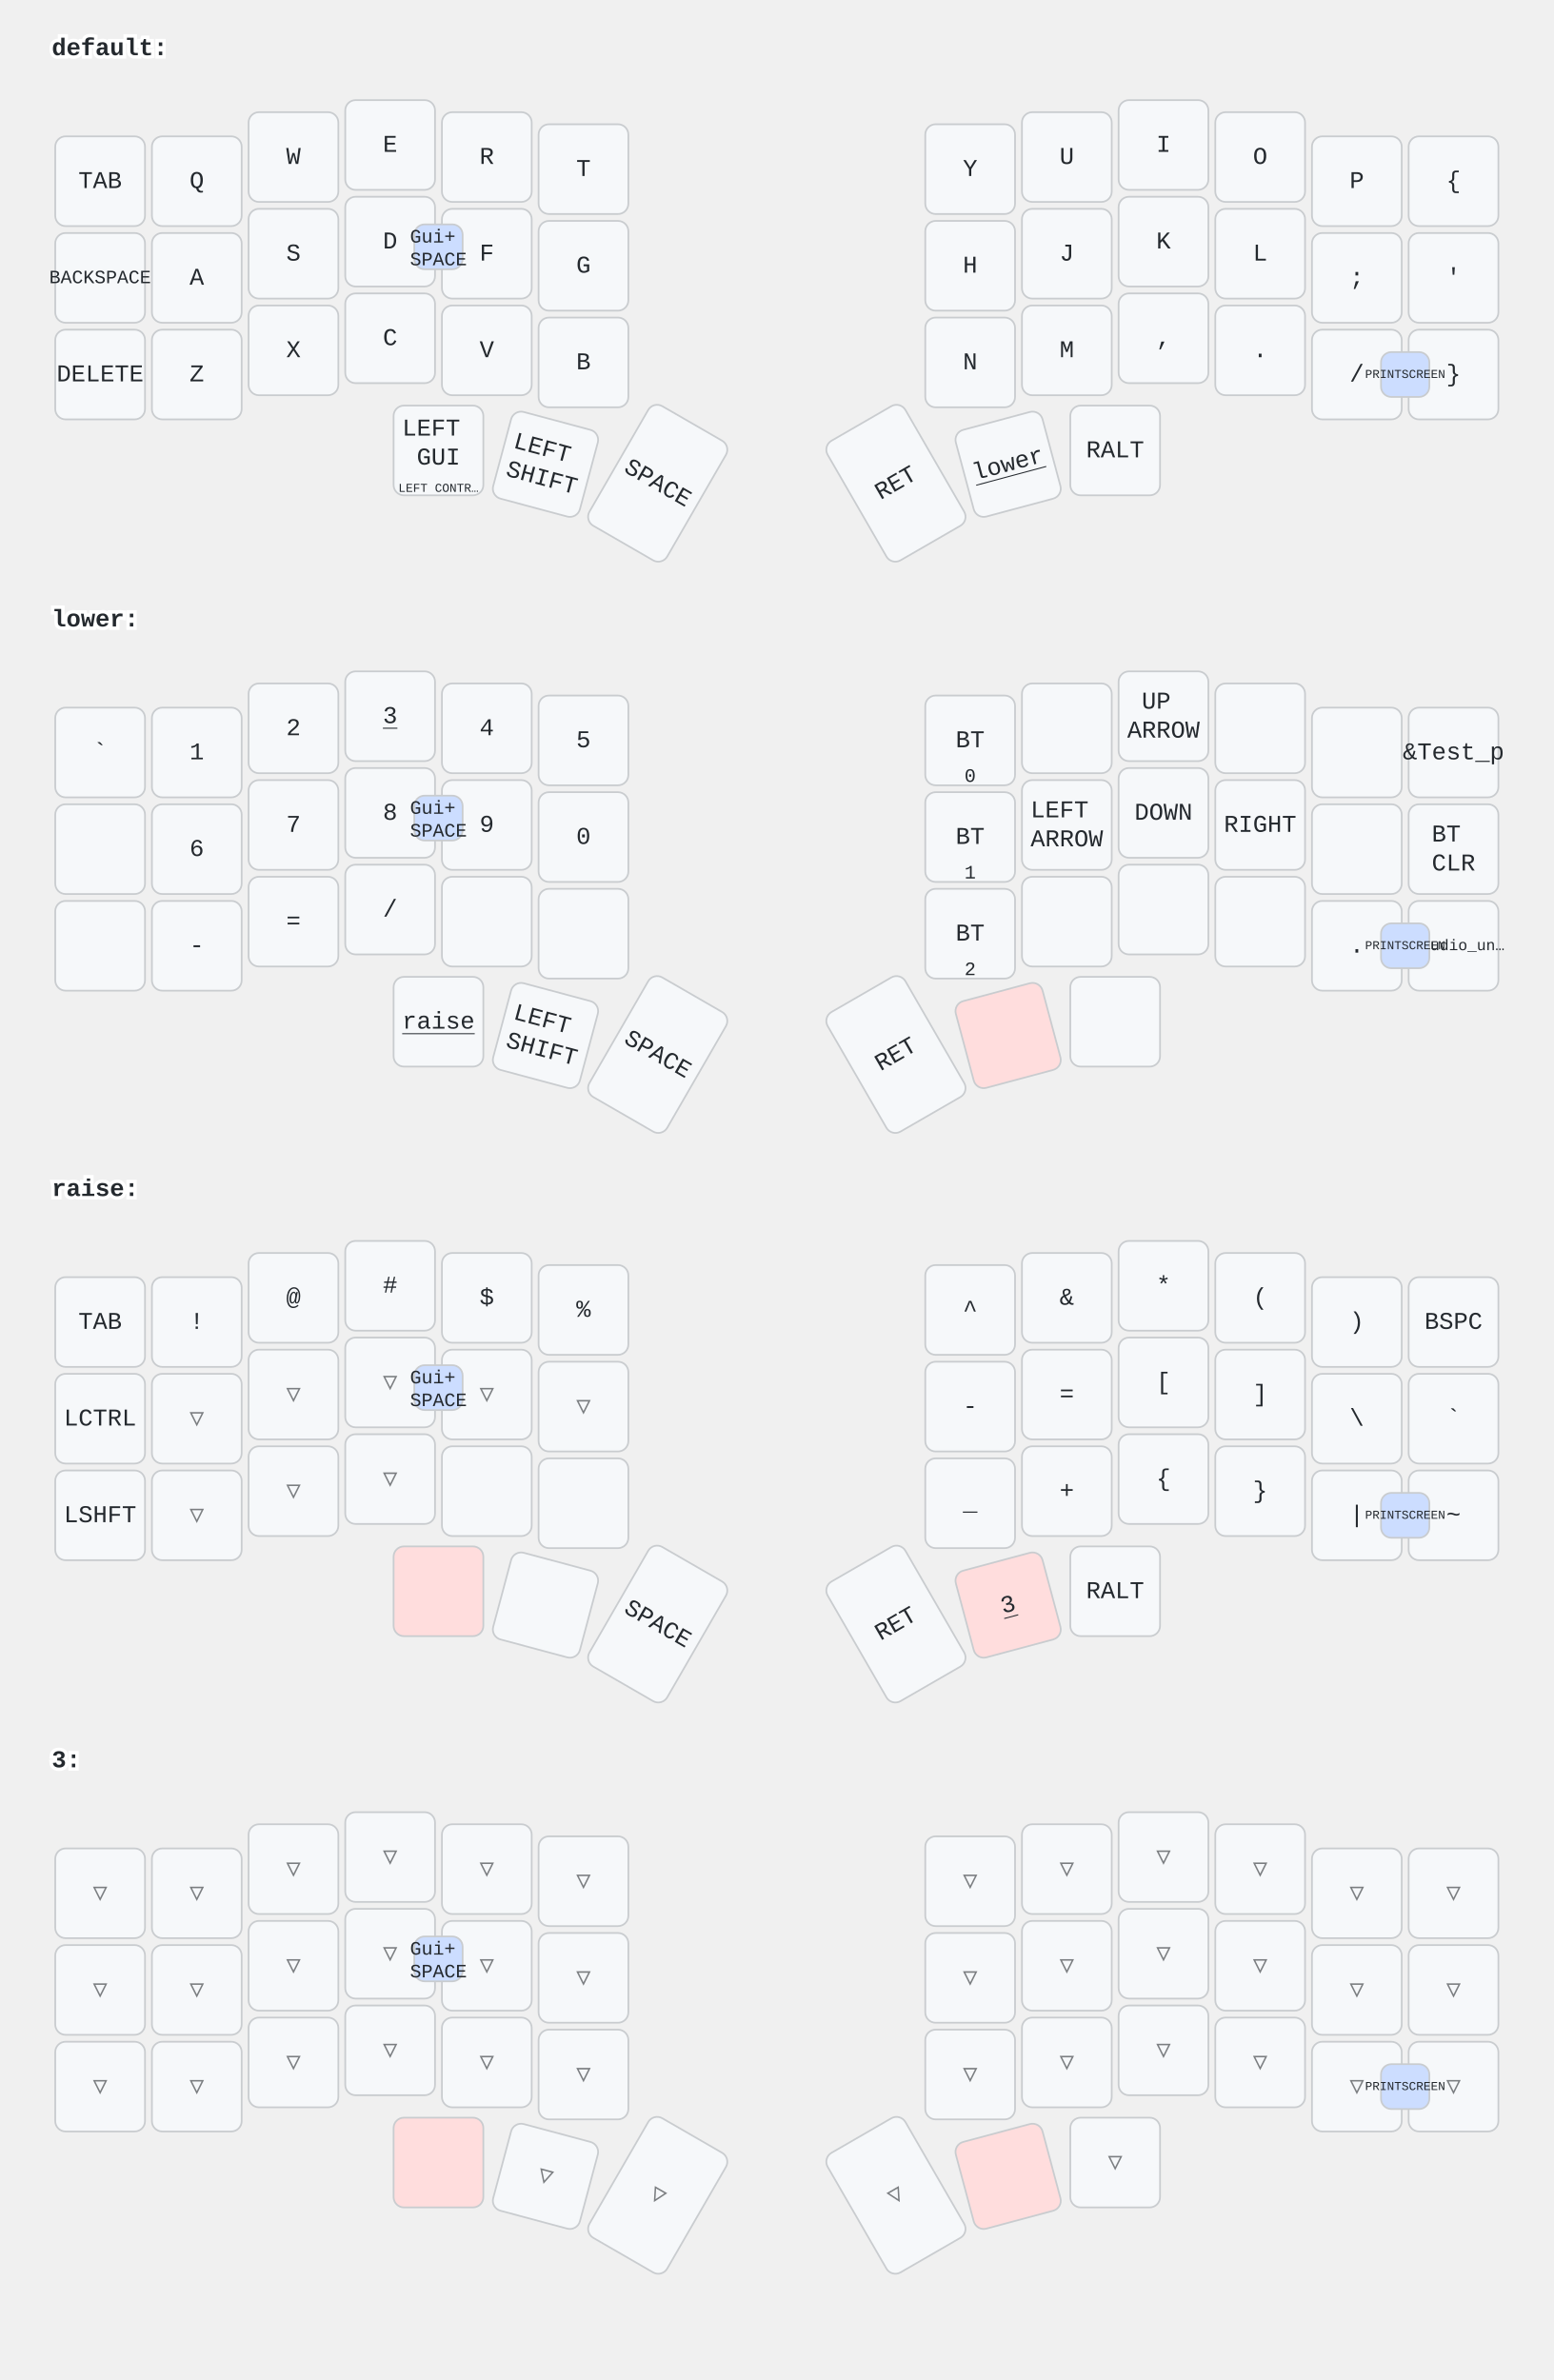
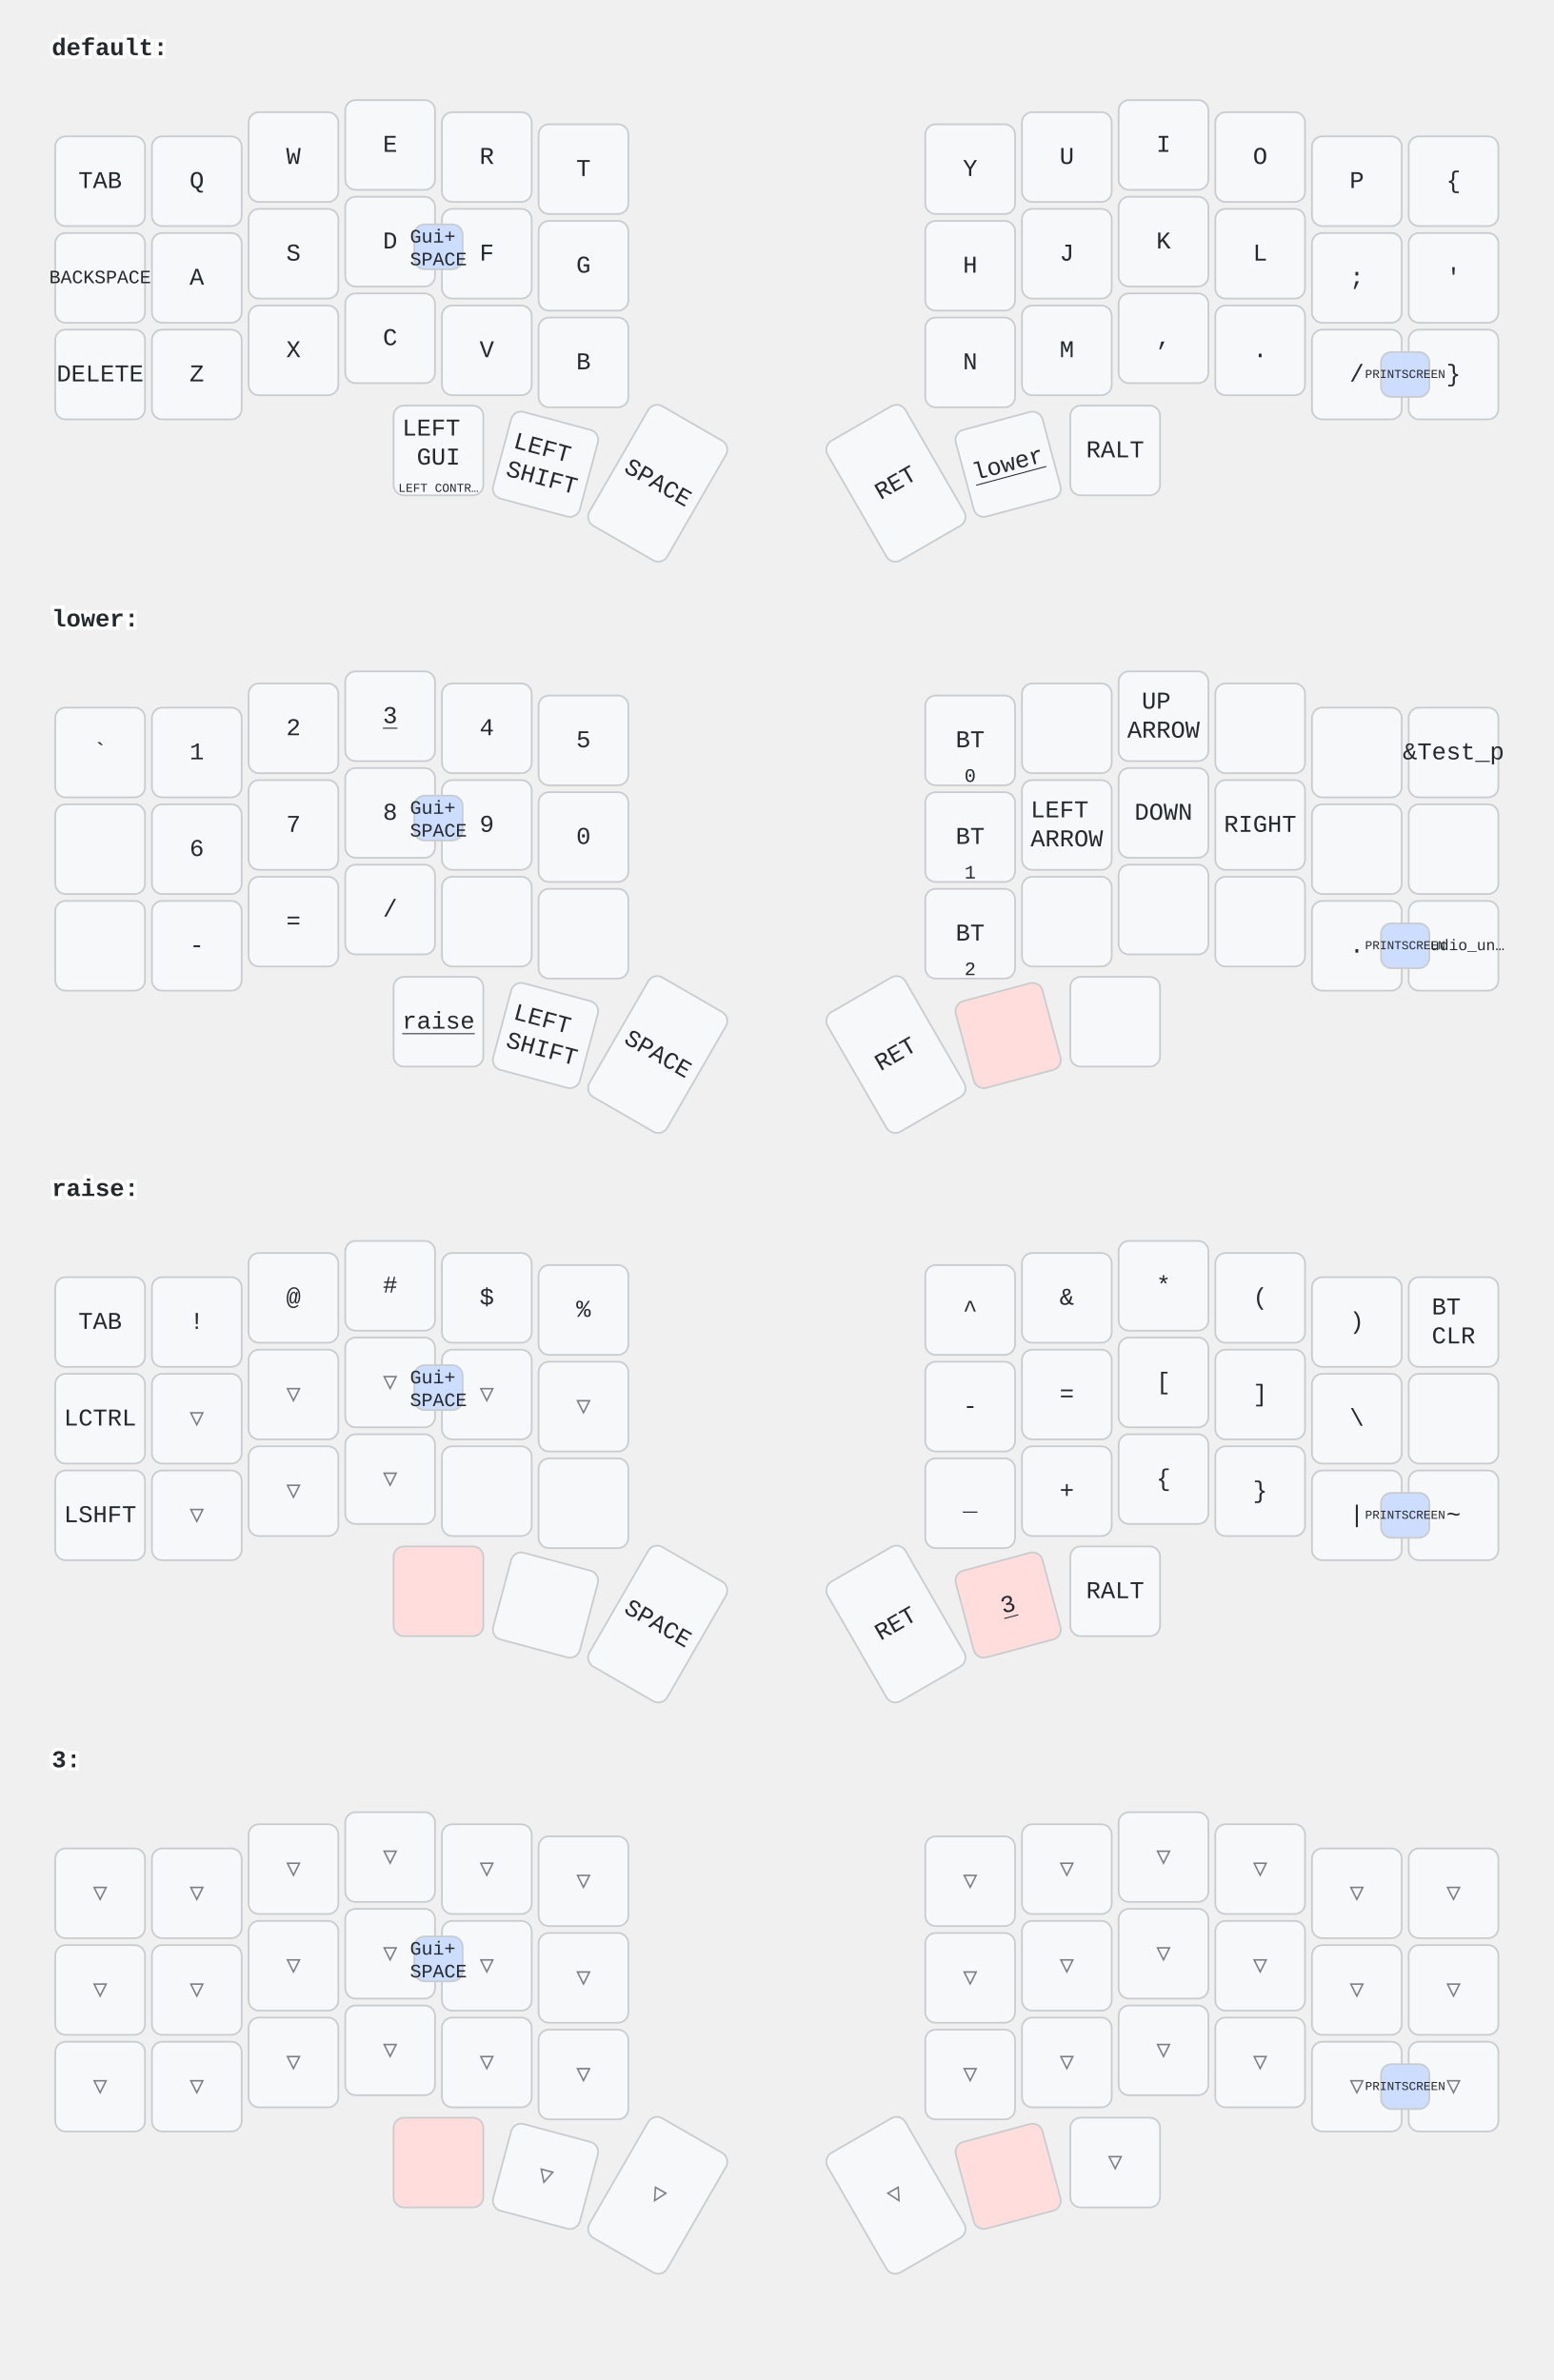
<svg xmlns="http://www.w3.org/2000/svg" width="900" height="1379" viewBox="0 0 900 1379" class="keymap">
  <style>/* inherit to force styles through use tags */
svg path {
    fill: inherit;
}

/* font and background color specifications */
svg.keymap {
    font-family: SFMono-Regular,Consolas,Liberation Mono,Menlo,monospace;
    font-size: 14px;
    font-kerning: normal;
    text-rendering: optimizeLegibility;
    fill: #24292e;
}

/* default key styling */
rect.key {
    fill: #f6f8fa;
}

rect.key, rect.combo {
    stroke: #c9cccf;
    stroke-width: 1;
}

/* default key side styling, only used is draw_key_sides is set */
rect.side {
    filter: brightness(90%);
}

/* color accent for combo boxes */
rect.combo, rect.combo-separate {
    fill: #cdf;
}

/* color accent for held keys */
rect.held, rect.combo.held {
    fill: #fdd;
}

/* color accent for ghost (optional) keys */
rect.ghost, rect.combo.ghost {
    stroke-dasharray: 4, 4;
    stroke-width: 2;
}

text {
    text-anchor: middle;
    dominant-baseline: middle;
}

/* styling for layer labels */
text.label {
    font-weight: bold;
    text-anchor: start;
    stroke: white;
    stroke-width: 4;
    paint-order: stroke;
}

/* styling for optional footer */
text.footer {
    text-anchor: end;
    dominant-baseline: auto;
    stroke: white;
    stroke-width: 4;
    paint-order: stroke;
}

/* styling for combo tap, and key non-tap label text */
text.combo, text.hold, text.shifted, text.left, text.right, text.tl, text.tr, text.bl, text.br {
    font-size: 11px;
}

text.hold, text.bl, text.br {
    text-anchor: middle;
    dominant-baseline: auto;
}

text.shifted, text.tl, text.tr {
    text-anchor: middle;
    dominant-baseline: hanging;
}

text.left, text.tl, text.bl {
    text-anchor: start;
}

text.right, text.tr, text.br {
    text-anchor: end;
}

text.layer-activator {
    text-decoration: underline;
}

/* styling for hold/shifted label text in combo box */
text.combo.hold, text.combo.shifted, text.combo.left, text.combo.right {
    font-size: 8px;
}

/* lighter symbol for transparent keys */
text.trans {
    fill: #7b7e81;
}

/* styling for combo dendrons */
path.combo {
    stroke-width: 1;
    stroke: gray;
    fill: none;
}

/* Start Tabler Icons Cleanup */
/* cannot use height/width with glyphs */
.icon-tabler &gt; path {
    fill: inherit;
    stroke: inherit;
    stroke-width: 2;
}
/* hide tabler's default box */
.icon-tabler &gt; path[stroke="none"][fill="none"] {
    visibility: hidden;
}
/* End Tabler Icons Cleanup */
</style>
  <g transform="translate(30, 0)" class="layer-default">
    <text x="0" y="28" class="label" id="default">default:</text>
    <g transform="translate(0, 56)">
      <g transform="translate(28, 49)" class="key keypos-0">
        <rect rx="6" ry="6" x="-26" y="-26" width="52" height="52" class="key" />
        <text x="0" y="0" class="key tap">TAB</text>
      </g>
      <g transform="translate(84, 49)" class="key keypos-1">
        <rect rx="6" ry="6" x="-26" y="-26" width="52" height="52" class="key" />
        <text x="0" y="0" class="key tap">Q</text>
      </g>
      <g transform="translate(140, 35)" class="key keypos-2">
        <rect rx="6" ry="6" x="-26" y="-26" width="52" height="52" class="key" />
        <text x="0" y="0" class="key tap">W</text>
      </g>
      <g transform="translate(196, 28)" class="key keypos-3">
        <rect rx="6" ry="6" x="-26" y="-26" width="52" height="52" class="key" />
        <text x="0" y="0" class="key tap">E</text>
      </g>
      <g transform="translate(252, 35)" class="key keypos-4">
        <rect rx="6" ry="6" x="-26" y="-26" width="52" height="52" class="key" />
        <text x="0" y="0" class="key tap">R</text>
      </g>
      <g transform="translate(308, 42)" class="key keypos-5">
        <rect rx="6" ry="6" x="-26" y="-26" width="52" height="52" class="key" />
        <text x="0" y="0" class="key tap">T</text>
      </g>
      <g transform="translate(532, 42)" class="key keypos-6">
        <rect rx="6" ry="6" x="-26" y="-26" width="52" height="52" class="key" />
        <text x="0" y="0" class="key tap">Y</text>
      </g>
      <g transform="translate(588, 35)" class="key keypos-7">
        <rect rx="6" ry="6" x="-26" y="-26" width="52" height="52" class="key" />
        <text x="0" y="0" class="key tap">U</text>
      </g>
      <g transform="translate(644, 28)" class="key keypos-8">
        <rect rx="6" ry="6" x="-26" y="-26" width="52" height="52" class="key" />
        <text x="0" y="0" class="key tap">I</text>
      </g>
      <g transform="translate(700, 35)" class="key keypos-9">
        <rect rx="6" ry="6" x="-26" y="-26" width="52" height="52" class="key" />
        <text x="0" y="0" class="key tap">O</text>
      </g>
      <g transform="translate(756, 49)" class="key keypos-10">
        <rect rx="6" ry="6" x="-26" y="-26" width="52" height="52" class="key" />
        <text x="0" y="0" class="key tap">P</text>
      </g>
      <g transform="translate(812, 49)" class="key keypos-11">
        <rect rx="6" ry="6" x="-26" y="-26" width="52" height="52" class="key" />
        <text x="0" y="0" class="key tap">{</text>
      </g>
      <g transform="translate(28, 105)" class="key keypos-12">
        <rect rx="6" ry="6" x="-26" y="-26" width="52" height="52" class="key" />
        <text x="0" y="0" class="key tap">
          <tspan style="font-size: 78%">BACKSPACE</tspan>
        </text>
      </g>
      <g transform="translate(84, 105)" class="key keypos-13">
        <rect rx="6" ry="6" x="-26" y="-26" width="52" height="52" class="key" />
        <text x="0" y="0" class="key tap">A</text>
      </g>
      <g transform="translate(140, 91)" class="key keypos-14">
        <rect rx="6" ry="6" x="-26" y="-26" width="52" height="52" class="key" />
        <text x="0" y="0" class="key tap">S</text>
      </g>
      <g transform="translate(196, 84)" class="key keypos-15">
        <rect rx="6" ry="6" x="-26" y="-26" width="52" height="52" class="key" />
        <text x="0" y="0" class="key tap">D</text>
      </g>
      <g transform="translate(252, 91)" class="key keypos-16">
        <rect rx="6" ry="6" x="-26" y="-26" width="52" height="52" class="key" />
        <text x="0" y="0" class="key tap">F</text>
      </g>
      <g transform="translate(308, 98)" class="key keypos-17">
        <rect rx="6" ry="6" x="-26" y="-26" width="52" height="52" class="key" />
        <text x="0" y="0" class="key tap">G</text>
      </g>
      <g transform="translate(532, 98)" class="key keypos-18">
        <rect rx="6" ry="6" x="-26" y="-26" width="52" height="52" class="key" />
        <text x="0" y="0" class="key tap">H</text>
      </g>
      <g transform="translate(588, 91)" class="key keypos-19">
        <rect rx="6" ry="6" x="-26" y="-26" width="52" height="52" class="key" />
        <text x="0" y="0" class="key tap">J</text>
      </g>
      <g transform="translate(644, 84)" class="key keypos-20">
        <rect rx="6" ry="6" x="-26" y="-26" width="52" height="52" class="key" />
        <text x="0" y="0" class="key tap">K</text>
      </g>
      <g transform="translate(700, 91)" class="key keypos-21">
        <rect rx="6" ry="6" x="-26" y="-26" width="52" height="52" class="key" />
        <text x="0" y="0" class="key tap">L</text>
      </g>
      <g transform="translate(756, 105)" class="key keypos-22">
        <rect rx="6" ry="6" x="-26" y="-26" width="52" height="52" class="key" />
        <text x="0" y="0" class="key tap">;</text>
      </g>
      <g transform="translate(812, 105)" class="key keypos-23">
        <rect rx="6" ry="6" x="-26" y="-26" width="52" height="52" class="key" />
        <text x="0" y="0" class="key tap">'</text>
      </g>
      <g transform="translate(28, 161)" class="key keypos-24">
        <rect rx="6" ry="6" x="-26" y="-26" width="52" height="52" class="key" />
        <text x="0" y="0" class="key tap">DELETE</text>
      </g>
      <g transform="translate(84, 161)" class="key keypos-25">
        <rect rx="6" ry="6" x="-26" y="-26" width="52" height="52" class="key" />
        <text x="0" y="0" class="key tap">Z</text>
      </g>
      <g transform="translate(140, 147)" class="key keypos-26">
        <rect rx="6" ry="6" x="-26" y="-26" width="52" height="52" class="key" />
        <text x="0" y="0" class="key tap">X</text>
      </g>
      <g transform="translate(196, 140)" class="key keypos-27">
        <rect rx="6" ry="6" x="-26" y="-26" width="52" height="52" class="key" />
        <text x="0" y="0" class="key tap">C</text>
      </g>
      <g transform="translate(252, 147)" class="key keypos-28">
        <rect rx="6" ry="6" x="-26" y="-26" width="52" height="52" class="key" />
        <text x="0" y="0" class="key tap">V</text>
      </g>
      <g transform="translate(308, 154)" class="key keypos-29">
        <rect rx="6" ry="6" x="-26" y="-26" width="52" height="52" class="key" />
        <text x="0" y="0" class="key tap">B</text>
      </g>
      <g transform="translate(532, 154)" class="key keypos-30">
        <rect rx="6" ry="6" x="-26" y="-26" width="52" height="52" class="key" />
        <text x="0" y="0" class="key tap">N</text>
      </g>
      <g transform="translate(588, 147)" class="key keypos-31">
        <rect rx="6" ry="6" x="-26" y="-26" width="52" height="52" class="key" />
        <text x="0" y="0" class="key tap">M</text>
      </g>
      <g transform="translate(644, 140)" class="key keypos-32">
        <rect rx="6" ry="6" x="-26" y="-26" width="52" height="52" class="key" />
        <text x="0" y="0" class="key tap">,</text>
      </g>
      <g transform="translate(700, 147)" class="key keypos-33">
        <rect rx="6" ry="6" x="-26" y="-26" width="52" height="52" class="key" />
        <text x="0" y="0" class="key tap">.</text>
      </g>
      <g transform="translate(756, 161)" class="key keypos-34">
        <rect rx="6" ry="6" x="-26" y="-26" width="52" height="52" class="key" />
        <text x="0" y="0" class="key tap">/</text>
      </g>
      <g transform="translate(812, 161)" class="key keypos-35">
        <rect rx="6" ry="6" x="-26" y="-26" width="52" height="52" class="key" />
        <text x="0" y="0" class="key tap">}</text>
      </g>
      <g transform="translate(224, 205)" class="key keypos-36">
        <rect rx="6" ry="6" x="-26" y="-26" width="52" height="52" class="key" />
        <text x="0" y="0" class="key tap">
          <tspan x="0" dy="-0.9em">LEFT</tspan>
          <tspan x="0" dy="1.2em">GUI</tspan>
        </text>
        <text x="0" y="24" class="key hold">
          <tspan style="font-size: 64%">LEFT CONTR…</tspan>
        </text>
      </g>
      <g transform="translate(286, 213) rotate(15.0)" class="key keypos-37">
        <rect rx="6" ry="6" x="-26" y="-26" width="52" height="52" class="key" />
        <text x="0" y="0" class="key tap">
          <tspan x="0" dy="-0.6em">LEFT</tspan>
          <tspan x="0" dy="1.2em">SHIFT</tspan>
        </text>
      </g>
      <g transform="translate(351, 224) rotate(30.0)" class="key keypos-38">
        <rect rx="6" ry="6" x="-26" y="-40" width="52" height="80" class="key" />
        <text x="0" y="0" class="key tap">SPACE</text>
      </g>
      <g transform="translate(489, 224) rotate(-30.0)" class="key keypos-39">
        <rect rx="6" ry="6" x="-26" y="-40" width="52" height="80" class="key" />
        <text x="0" y="0" class="key tap">RET</text>
      </g>
      <g transform="translate(554, 213) rotate(-15.0)" class="key keypos-40">
        <rect rx="6" ry="6" x="-26" y="-26" width="52" height="52" class="key" />
        <a href="#lower">
          <text x="0" y="0" class="key tap layer-activator">lower</text>
        </a>
      </g>
      <g transform="translate(616, 205)" class="key keypos-41">
        <rect rx="6" ry="6" x="-26" y="-26" width="52" height="52" class="key" />
        <text x="0" y="0" class="key tap">RALT</text>
      </g>
      <g class="combo combopos-0">
        <rect rx="6" ry="6" x="770" y="148" width="28" height="26" class="combo" />
        <text x="784" y="161" class="combo tap">
          <tspan style="font-size: 64%">PRINTSCREEN</tspan>
        </text>
      </g>
      <g class="combo combopos-1">
        <rect rx="6" ry="6" x="210" y="74" width="28" height="26" class="combo" />
        <text x="224" y="88" class="combo tap">
          <tspan x="224" dy="-0.6em">Gui+</tspan>
          <tspan x="224" dy="1.2em">SPACE</tspan>
        </text>
      </g>
    </g>
  </g>
  <g transform="translate(30, 331)" class="layer-lower">
    <text x="0" y="28" class="label" id="lower">lower:</text>
    <g transform="translate(0, 56)">
      <g transform="translate(28, 49)" class="key keypos-0">
        <rect rx="6" ry="6" x="-26" y="-26" width="52" height="52" class="key" />
        <text x="0" y="0" class="key tap">`</text>
      </g>
      <g transform="translate(84, 49)" class="key keypos-1">
        <rect rx="6" ry="6" x="-26" y="-26" width="52" height="52" class="key" />
        <text x="0" y="0" class="key tap">1</text>
      </g>
      <g transform="translate(140, 35)" class="key keypos-2">
        <rect rx="6" ry="6" x="-26" y="-26" width="52" height="52" class="key" />
        <text x="0" y="0" class="key tap">2</text>
      </g>
      <g transform="translate(196, 28)" class="key keypos-3">
        <rect rx="6" ry="6" x="-26" y="-26" width="52" height="52" class="key" />
        <a href="#x_x">
          <text x="0" y="0" class="key tap layer-activator">3</text>
        </a>
      </g>
      <g transform="translate(252, 35)" class="key keypos-4">
        <rect rx="6" ry="6" x="-26" y="-26" width="52" height="52" class="key" />
        <text x="0" y="0" class="key tap">4</text>
      </g>
      <g transform="translate(308, 42)" class="key keypos-5">
        <rect rx="6" ry="6" x="-26" y="-26" width="52" height="52" class="key" />
        <text x="0" y="0" class="key tap">5</text>
      </g>
      <g transform="translate(532, 42)" class="key keypos-6">
        <rect rx="6" ry="6" x="-26" y="-26" width="52" height="52" class="key" />
        <text x="0" y="0" class="key tap">BT</text>
        <text x="0" y="24" class="key hold">0</text>
      </g>
      <g transform="translate(588, 35)" class="key keypos-7">
        <rect rx="6" ry="6" x="-26" y="-26" width="52" height="52" class="key" />
      </g>
      <g transform="translate(644, 28)" class="key keypos-8">
        <rect rx="6" ry="6" x="-26" y="-26" width="52" height="52" class="key" />
        <text x="0" y="0" class="key tap">
          <tspan x="0" dy="-0.6em">UP</tspan>
          <tspan x="0" dy="1.2em">ARROW</tspan>
        </text>
      </g>
      <g transform="translate(700, 35)" class="key keypos-9">
        <rect rx="6" ry="6" x="-26" y="-26" width="52" height="52" class="key" />
      </g>
      <g transform="translate(756, 49)" class="key keypos-10">
        <rect rx="6" ry="6" x="-26" y="-26" width="52" height="52" class="key" />
      </g>
      <g transform="translate(812, 49)" class="key keypos-11">
        <rect rx="6" ry="6" x="-26" y="-26" width="52" height="52" class="key" />
        <text x="0" y="0" class="key tap">&amp;Test_p</text>
      </g>
      <g transform="translate(28, 105)" class="key keypos-12">
        <rect rx="6" ry="6" x="-26" y="-26" width="52" height="52" class="key" />
      </g>
      <g transform="translate(84, 105)" class="key keypos-13">
        <rect rx="6" ry="6" x="-26" y="-26" width="52" height="52" class="key" />
        <text x="0" y="0" class="key tap">6</text>
      </g>
      <g transform="translate(140, 91)" class="key keypos-14">
        <rect rx="6" ry="6" x="-26" y="-26" width="52" height="52" class="key" />
        <text x="0" y="0" class="key tap">7</text>
      </g>
      <g transform="translate(196, 84)" class="key keypos-15">
        <rect rx="6" ry="6" x="-26" y="-26" width="52" height="52" class="key" />
        <text x="0" y="0" class="key tap">8</text>
      </g>
      <g transform="translate(252, 91)" class="key keypos-16">
        <rect rx="6" ry="6" x="-26" y="-26" width="52" height="52" class="key" />
        <text x="0" y="0" class="key tap">9</text>
      </g>
      <g transform="translate(308, 98)" class="key keypos-17">
        <rect rx="6" ry="6" x="-26" y="-26" width="52" height="52" class="key" />
        <text x="0" y="0" class="key tap">0</text>
      </g>
      <g transform="translate(532, 98)" class="key keypos-18">
        <rect rx="6" ry="6" x="-26" y="-26" width="52" height="52" class="key" />
        <text x="0" y="0" class="key tap">BT</text>
        <text x="0" y="24" class="key hold">1</text>
      </g>
      <g transform="translate(588, 91)" class="key keypos-19">
        <rect rx="6" ry="6" x="-26" y="-26" width="52" height="52" class="key" />
        <text x="0" y="0" class="key tap">
          <tspan x="0" dy="-0.6em">LEFT</tspan>
          <tspan x="0" dy="1.2em">ARROW</tspan>
        </text>
      </g>
      <g transform="translate(644, 84)" class="key keypos-20">
        <rect rx="6" ry="6" x="-26" y="-26" width="52" height="52" class="key" />
        <text x="0" y="0" class="key tap">DOWN</text>
      </g>
      <g transform="translate(700, 91)" class="key keypos-21">
        <rect rx="6" ry="6" x="-26" y="-26" width="52" height="52" class="key" />
        <text x="0" y="0" class="key tap">RIGHT</text>
      </g>
      <g transform="translate(756, 105)" class="key keypos-22">
        <rect rx="6" ry="6" x="-26" y="-26" width="52" height="52" class="key" />
      </g>
      <g transform="translate(812, 105)" class="key keypos-23">
        <rect rx="6" ry="6" x="-26" y="-26" width="52" height="52" class="key" />
-         <text x="0" y="0" class="key tap">
-           <tspan x="0" dy="-0.6em">BT</tspan>
-           <tspan x="0" dy="1.2em">CLR</tspan>
-         </text>
      </g>
      <g transform="translate(28, 161)" class="key keypos-24">
        <rect rx="6" ry="6" x="-26" y="-26" width="52" height="52" class="key" />
      </g>
      <g transform="translate(84, 161)" class="key keypos-25">
        <rect rx="6" ry="6" x="-26" y="-26" width="52" height="52" class="key" />
        <text x="0" y="0" class="key tap">-</text>
      </g>
      <g transform="translate(140, 147)" class="key keypos-26">
        <rect rx="6" ry="6" x="-26" y="-26" width="52" height="52" class="key" />
        <text x="0" y="0" class="key tap">=</text>
      </g>
      <g transform="translate(196, 140)" class="key keypos-27">
        <rect rx="6" ry="6" x="-26" y="-26" width="52" height="52" class="key" />
        <text x="0" y="0" class="key tap">/</text>
      </g>
      <g transform="translate(252, 147)" class="key keypos-28">
        <rect rx="6" ry="6" x="-26" y="-26" width="52" height="52" class="key" />
      </g>
      <g transform="translate(308, 154)" class="key keypos-29">
        <rect rx="6" ry="6" x="-26" y="-26" width="52" height="52" class="key" />
      </g>
      <g transform="translate(532, 154)" class="key keypos-30">
        <rect rx="6" ry="6" x="-26" y="-26" width="52" height="52" class="key" />
        <text x="0" y="0" class="key tap">BT</text>
        <text x="0" y="24" class="key hold">2</text>
      </g>
      <g transform="translate(588, 147)" class="key keypos-31">
        <rect rx="6" ry="6" x="-26" y="-26" width="52" height="52" class="key" />
      </g>
      <g transform="translate(644, 140)" class="key keypos-32">
        <rect rx="6" ry="6" x="-26" y="-26" width="52" height="52" class="key" />
      </g>
      <g transform="translate(700, 147)" class="key keypos-33">
        <rect rx="6" ry="6" x="-26" y="-26" width="52" height="52" class="key" />
      </g>
      <g transform="translate(756, 161)" class="key keypos-34">
        <rect rx="6" ry="6" x="-26" y="-26" width="52" height="52" class="key" />
        <text x="0" y="0" class="key tap">.</text>
      </g>
      <g transform="translate(812, 161)" class="key keypos-35">
        <rect rx="6" ry="6" x="-26" y="-26" width="52" height="52" class="key" />
        <text x="0" y="0" class="key tap">
          <tspan style="font-size: 64%">&amp;studio_un…</tspan>
        </text>
      </g>
      <g transform="translate(224, 205)" class="key keypos-36">
        <rect rx="6" ry="6" x="-26" y="-26" width="52" height="52" class="key" />
        <a href="#raise">
          <text x="0" y="0" class="key tap layer-activator">raise</text>
        </a>
      </g>
      <g transform="translate(286, 213) rotate(15.0)" class="key keypos-37">
        <rect rx="6" ry="6" x="-26" y="-26" width="52" height="52" class="key" />
        <text x="0" y="0" class="key tap">
          <tspan x="0" dy="-0.6em">LEFT</tspan>
          <tspan x="0" dy="1.2em">SHIFT</tspan>
        </text>
      </g>
      <g transform="translate(351, 224) rotate(30.0)" class="key keypos-38">
        <rect rx="6" ry="6" x="-26" y="-40" width="52" height="80" class="key" />
        <text x="0" y="0" class="key tap">SPACE</text>
      </g>
      <g transform="translate(489, 224) rotate(-30.0)" class="key keypos-39">
        <rect rx="6" ry="6" x="-26" y="-40" width="52" height="80" class="key" />
        <text x="0" y="0" class="key tap">RET</text>
      </g>
      <g transform="translate(554, 213) rotate(-15.0)" class="key held keypos-40">
        <rect rx="6" ry="6" x="-26" y="-26" width="52" height="52" class="key held" />
      </g>
      <g transform="translate(616, 205)" class="key keypos-41">
        <rect rx="6" ry="6" x="-26" y="-26" width="52" height="52" class="key" />
      </g>
      <g class="combo combopos-0">
        <rect rx="6" ry="6" x="770" y="148" width="28" height="26" class="combo" />
        <text x="784" y="161" class="combo tap">
          <tspan style="font-size: 64%">PRINTSCREEN</tspan>
        </text>
      </g>
      <g class="combo combopos-1">
        <rect rx="6" ry="6" x="210" y="74" width="28" height="26" class="combo" />
        <text x="224" y="88" class="combo tap">
          <tspan x="224" dy="-0.6em">Gui+</tspan>
          <tspan x="224" dy="1.2em">SPACE</tspan>
        </text>
      </g>
    </g>
  </g>
  <g transform="translate(30, 661)" class="layer-raise">
    <text x="0" y="28" class="label" id="raise">raise:</text>
    <g transform="translate(0, 56)">
      <g transform="translate(28, 49)" class="key keypos-0">
        <rect rx="6" ry="6" x="-26" y="-26" width="52" height="52" class="key" />
        <text x="0" y="0" class="key tap">TAB</text>
      </g>
      <g transform="translate(84, 49)" class="key keypos-1">
        <rect rx="6" ry="6" x="-26" y="-26" width="52" height="52" class="key" />
        <text x="0" y="0" class="key tap">!</text>
      </g>
      <g transform="translate(140, 35)" class="key keypos-2">
        <rect rx="6" ry="6" x="-26" y="-26" width="52" height="52" class="key" />
        <text x="0" y="0" class="key tap">@</text>
      </g>
      <g transform="translate(196, 28)" class="key keypos-3">
        <rect rx="6" ry="6" x="-26" y="-26" width="52" height="52" class="key" />
        <text x="0" y="0" class="key tap">#</text>
      </g>
      <g transform="translate(252, 35)" class="key keypos-4">
        <rect rx="6" ry="6" x="-26" y="-26" width="52" height="52" class="key" />
        <text x="0" y="0" class="key tap">$</text>
      </g>
      <g transform="translate(308, 42)" class="key keypos-5">
        <rect rx="6" ry="6" x="-26" y="-26" width="52" height="52" class="key" />
        <text x="0" y="0" class="key tap">%</text>
      </g>
      <g transform="translate(532, 42)" class="key keypos-6">
        <rect rx="6" ry="6" x="-26" y="-26" width="52" height="52" class="key" />
        <text x="0" y="0" class="key tap">^</text>
      </g>
      <g transform="translate(588, 35)" class="key keypos-7">
        <rect rx="6" ry="6" x="-26" y="-26" width="52" height="52" class="key" />
        <text x="0" y="0" class="key tap">&amp;</text>
      </g>
      <g transform="translate(644, 28)" class="key keypos-8">
        <rect rx="6" ry="6" x="-26" y="-26" width="52" height="52" class="key" />
        <text x="0" y="0" class="key tap">*</text>
      </g>
      <g transform="translate(700, 35)" class="key keypos-9">
        <rect rx="6" ry="6" x="-26" y="-26" width="52" height="52" class="key" />
        <text x="0" y="0" class="key tap">(</text>
      </g>
      <g transform="translate(756, 49)" class="key keypos-10">
        <rect rx="6" ry="6" x="-26" y="-26" width="52" height="52" class="key" />
        <text x="0" y="0" class="key tap">)</text>
      </g>
      <g transform="translate(812, 49)" class="key keypos-11">
        <rect rx="6" ry="6" x="-26" y="-26" width="52" height="52" class="key" />
-         <text x="0" y="0" class="key tap">BSPC</text>
+         <text x="0" y="0" class="key tap">
+           <tspan x="0" dy="-0.6em">BT</tspan>
+           <tspan x="0" dy="1.2em">CLR</tspan>
+         </text>
      </g>
      <g transform="translate(28, 105)" class="key keypos-12">
        <rect rx="6" ry="6" x="-26" y="-26" width="52" height="52" class="key" />
        <text x="0" y="0" class="key tap">LCTRL</text>
      </g>
      <g transform="translate(84, 105)" class="key trans keypos-13">
        <rect rx="6" ry="6" x="-26" y="-26" width="52" height="52" class="key trans" />
        <text x="0" y="0" class="key trans tap">▽</text>
      </g>
      <g transform="translate(140, 91)" class="key trans keypos-14">
        <rect rx="6" ry="6" x="-26" y="-26" width="52" height="52" class="key trans" />
        <text x="0" y="0" class="key trans tap">▽</text>
      </g>
      <g transform="translate(196, 84)" class="key trans keypos-15">
        <rect rx="6" ry="6" x="-26" y="-26" width="52" height="52" class="key trans" />
        <text x="0" y="0" class="key trans tap">▽</text>
      </g>
      <g transform="translate(252, 91)" class="key trans keypos-16">
        <rect rx="6" ry="6" x="-26" y="-26" width="52" height="52" class="key trans" />
        <text x="0" y="0" class="key trans tap">▽</text>
      </g>
      <g transform="translate(308, 98)" class="key trans keypos-17">
        <rect rx="6" ry="6" x="-26" y="-26" width="52" height="52" class="key trans" />
        <text x="0" y="0" class="key trans tap">▽</text>
      </g>
      <g transform="translate(532, 98)" class="key keypos-18">
        <rect rx="6" ry="6" x="-26" y="-26" width="52" height="52" class="key" />
        <text x="0" y="0" class="key tap">-</text>
      </g>
      <g transform="translate(588, 91)" class="key keypos-19">
        <rect rx="6" ry="6" x="-26" y="-26" width="52" height="52" class="key" />
        <text x="0" y="0" class="key tap">=</text>
      </g>
      <g transform="translate(644, 84)" class="key keypos-20">
        <rect rx="6" ry="6" x="-26" y="-26" width="52" height="52" class="key" />
        <text x="0" y="0" class="key tap">[</text>
      </g>
      <g transform="translate(700, 91)" class="key keypos-21">
        <rect rx="6" ry="6" x="-26" y="-26" width="52" height="52" class="key" />
        <text x="0" y="0" class="key tap">]</text>
      </g>
      <g transform="translate(756, 105)" class="key keypos-22">
        <rect rx="6" ry="6" x="-26" y="-26" width="52" height="52" class="key" />
        <text x="0" y="0" class="key tap">\</text>
      </g>
      <g transform="translate(812, 105)" class="key keypos-23">
        <rect rx="6" ry="6" x="-26" y="-26" width="52" height="52" class="key" />
-         <text x="0" y="0" class="key tap">`</text>
      </g>
      <g transform="translate(28, 161)" class="key keypos-24">
        <rect rx="6" ry="6" x="-26" y="-26" width="52" height="52" class="key" />
        <text x="0" y="0" class="key tap">LSHFT</text>
      </g>
      <g transform="translate(84, 161)" class="key trans keypos-25">
        <rect rx="6" ry="6" x="-26" y="-26" width="52" height="52" class="key trans" />
        <text x="0" y="0" class="key trans tap">▽</text>
      </g>
      <g transform="translate(140, 147)" class="key trans keypos-26">
        <rect rx="6" ry="6" x="-26" y="-26" width="52" height="52" class="key trans" />
        <text x="0" y="0" class="key trans tap">▽</text>
      </g>
      <g transform="translate(196, 140)" class="key trans keypos-27">
        <rect rx="6" ry="6" x="-26" y="-26" width="52" height="52" class="key trans" />
        <text x="0" y="0" class="key trans tap">▽</text>
      </g>
      <g transform="translate(252, 147)" class="key keypos-28">
        <rect rx="6" ry="6" x="-26" y="-26" width="52" height="52" class="key" />
      </g>
      <g transform="translate(308, 154)" class="key keypos-29">
        <rect rx="6" ry="6" x="-26" y="-26" width="52" height="52" class="key" />
      </g>
      <g transform="translate(532, 154)" class="key keypos-30">
        <rect rx="6" ry="6" x="-26" y="-26" width="52" height="52" class="key" />
        <text x="0" y="0" class="key tap">_</text>
      </g>
      <g transform="translate(588, 147)" class="key keypos-31">
        <rect rx="6" ry="6" x="-26" y="-26" width="52" height="52" class="key" />
        <text x="0" y="0" class="key tap">+</text>
      </g>
      <g transform="translate(644, 140)" class="key keypos-32">
        <rect rx="6" ry="6" x="-26" y="-26" width="52" height="52" class="key" />
        <text x="0" y="0" class="key tap">{</text>
      </g>
      <g transform="translate(700, 147)" class="key keypos-33">
        <rect rx="6" ry="6" x="-26" y="-26" width="52" height="52" class="key" />
        <text x="0" y="0" class="key tap">}</text>
      </g>
      <g transform="translate(756, 161)" class="key keypos-34">
        <rect rx="6" ry="6" x="-26" y="-26" width="52" height="52" class="key" />
        <text x="0" y="0" class="key tap">|</text>
      </g>
      <g transform="translate(812, 161)" class="key keypos-35">
        <rect rx="6" ry="6" x="-26" y="-26" width="52" height="52" class="key" />
        <text x="0" y="0" class="key tap">~</text>
      </g>
      <g transform="translate(224, 205)" class="key held keypos-36">
        <rect rx="6" ry="6" x="-26" y="-26" width="52" height="52" class="key held" />
      </g>
      <g transform="translate(286, 213) rotate(15.0)" class="key keypos-37">
        <rect rx="6" ry="6" x="-26" y="-26" width="52" height="52" class="key" />
      </g>
      <g transform="translate(351, 224) rotate(30.0)" class="key keypos-38">
        <rect rx="6" ry="6" x="-26" y="-40" width="52" height="80" class="key" />
        <text x="0" y="0" class="key tap">SPACE</text>
      </g>
      <g transform="translate(489, 224) rotate(-30.0)" class="key keypos-39">
        <rect rx="6" ry="6" x="-26" y="-40" width="52" height="80" class="key" />
        <text x="0" y="0" class="key tap">RET</text>
      </g>
      <g transform="translate(554, 213) rotate(-15.0)" class="key held keypos-40">
        <rect rx="6" ry="6" x="-26" y="-26" width="52" height="52" class="key held" />
        <a href="#x_x">
          <text x="0" y="0" class="key held tap layer-activator">3</text>
        </a>
      </g>
      <g transform="translate(616, 205)" class="key keypos-41">
        <rect rx="6" ry="6" x="-26" y="-26" width="52" height="52" class="key" />
        <text x="0" y="0" class="key tap">RALT</text>
      </g>
      <g class="combo combopos-0">
        <rect rx="6" ry="6" x="770" y="148" width="28" height="26" class="combo" />
        <text x="784" y="161" class="combo tap">
          <tspan style="font-size: 64%">PRINTSCREEN</tspan>
        </text>
      </g>
      <g class="combo combopos-1">
        <rect rx="6" ry="6" x="210" y="74" width="28" height="26" class="combo" />
        <text x="224" y="88" class="combo tap">
          <tspan x="224" dy="-0.6em">Gui+</tspan>
          <tspan x="224" dy="1.2em">SPACE</tspan>
        </text>
      </g>
    </g>
  </g>
  <g transform="translate(30, 992)" class="layer-3">
    <text x="0" y="28" class="label" id="x_x">3:</text>
    <g transform="translate(0, 56)">
      <g transform="translate(28, 49)" class="key trans keypos-0">
        <rect rx="6" ry="6" x="-26" y="-26" width="52" height="52" class="key trans" />
        <text x="0" y="0" class="key trans tap">▽</text>
      </g>
      <g transform="translate(84, 49)" class="key trans keypos-1">
        <rect rx="6" ry="6" x="-26" y="-26" width="52" height="52" class="key trans" />
        <text x="0" y="0" class="key trans tap">▽</text>
      </g>
      <g transform="translate(140, 35)" class="key trans keypos-2">
        <rect rx="6" ry="6" x="-26" y="-26" width="52" height="52" class="key trans" />
        <text x="0" y="0" class="key trans tap">▽</text>
      </g>
      <g transform="translate(196, 28)" class="key trans keypos-3">
        <rect rx="6" ry="6" x="-26" y="-26" width="52" height="52" class="key trans" />
        <text x="0" y="0" class="key trans tap">▽</text>
      </g>
      <g transform="translate(252, 35)" class="key trans keypos-4">
        <rect rx="6" ry="6" x="-26" y="-26" width="52" height="52" class="key trans" />
        <text x="0" y="0" class="key trans tap">▽</text>
      </g>
      <g transform="translate(308, 42)" class="key trans keypos-5">
        <rect rx="6" ry="6" x="-26" y="-26" width="52" height="52" class="key trans" />
        <text x="0" y="0" class="key trans tap">▽</text>
      </g>
      <g transform="translate(532, 42)" class="key trans keypos-6">
        <rect rx="6" ry="6" x="-26" y="-26" width="52" height="52" class="key trans" />
        <text x="0" y="0" class="key trans tap">▽</text>
      </g>
      <g transform="translate(588, 35)" class="key trans keypos-7">
        <rect rx="6" ry="6" x="-26" y="-26" width="52" height="52" class="key trans" />
        <text x="0" y="0" class="key trans tap">▽</text>
      </g>
      <g transform="translate(644, 28)" class="key trans keypos-8">
        <rect rx="6" ry="6" x="-26" y="-26" width="52" height="52" class="key trans" />
        <text x="0" y="0" class="key trans tap">▽</text>
      </g>
      <g transform="translate(700, 35)" class="key trans keypos-9">
        <rect rx="6" ry="6" x="-26" y="-26" width="52" height="52" class="key trans" />
        <text x="0" y="0" class="key trans tap">▽</text>
      </g>
      <g transform="translate(756, 49)" class="key trans keypos-10">
        <rect rx="6" ry="6" x="-26" y="-26" width="52" height="52" class="key trans" />
        <text x="0" y="0" class="key trans tap">▽</text>
      </g>
      <g transform="translate(812, 49)" class="key trans keypos-11">
        <rect rx="6" ry="6" x="-26" y="-26" width="52" height="52" class="key trans" />
        <text x="0" y="0" class="key trans tap">▽</text>
      </g>
      <g transform="translate(28, 105)" class="key trans keypos-12">
        <rect rx="6" ry="6" x="-26" y="-26" width="52" height="52" class="key trans" />
        <text x="0" y="0" class="key trans tap">▽</text>
      </g>
      <g transform="translate(84, 105)" class="key trans keypos-13">
        <rect rx="6" ry="6" x="-26" y="-26" width="52" height="52" class="key trans" />
        <text x="0" y="0" class="key trans tap">▽</text>
      </g>
      <g transform="translate(140, 91)" class="key trans keypos-14">
        <rect rx="6" ry="6" x="-26" y="-26" width="52" height="52" class="key trans" />
        <text x="0" y="0" class="key trans tap">▽</text>
      </g>
      <g transform="translate(196, 84)" class="key trans keypos-15">
        <rect rx="6" ry="6" x="-26" y="-26" width="52" height="52" class="key trans" />
        <text x="0" y="0" class="key trans tap">▽</text>
      </g>
      <g transform="translate(252, 91)" class="key trans keypos-16">
        <rect rx="6" ry="6" x="-26" y="-26" width="52" height="52" class="key trans" />
        <text x="0" y="0" class="key trans tap">▽</text>
      </g>
      <g transform="translate(308, 98)" class="key trans keypos-17">
        <rect rx="6" ry="6" x="-26" y="-26" width="52" height="52" class="key trans" />
        <text x="0" y="0" class="key trans tap">▽</text>
      </g>
      <g transform="translate(532, 98)" class="key trans keypos-18">
        <rect rx="6" ry="6" x="-26" y="-26" width="52" height="52" class="key trans" />
        <text x="0" y="0" class="key trans tap">▽</text>
      </g>
      <g transform="translate(588, 91)" class="key trans keypos-19">
        <rect rx="6" ry="6" x="-26" y="-26" width="52" height="52" class="key trans" />
        <text x="0" y="0" class="key trans tap">▽</text>
      </g>
      <g transform="translate(644, 84)" class="key trans keypos-20">
        <rect rx="6" ry="6" x="-26" y="-26" width="52" height="52" class="key trans" />
        <text x="0" y="0" class="key trans tap">▽</text>
      </g>
      <g transform="translate(700, 91)" class="key trans keypos-21">
        <rect rx="6" ry="6" x="-26" y="-26" width="52" height="52" class="key trans" />
        <text x="0" y="0" class="key trans tap">▽</text>
      </g>
      <g transform="translate(756, 105)" class="key trans keypos-22">
        <rect rx="6" ry="6" x="-26" y="-26" width="52" height="52" class="key trans" />
        <text x="0" y="0" class="key trans tap">▽</text>
      </g>
      <g transform="translate(812, 105)" class="key trans keypos-23">
        <rect rx="6" ry="6" x="-26" y="-26" width="52" height="52" class="key trans" />
        <text x="0" y="0" class="key trans tap">▽</text>
      </g>
      <g transform="translate(28, 161)" class="key trans keypos-24">
        <rect rx="6" ry="6" x="-26" y="-26" width="52" height="52" class="key trans" />
        <text x="0" y="0" class="key trans tap">▽</text>
      </g>
      <g transform="translate(84, 161)" class="key trans keypos-25">
        <rect rx="6" ry="6" x="-26" y="-26" width="52" height="52" class="key trans" />
        <text x="0" y="0" class="key trans tap">▽</text>
      </g>
      <g transform="translate(140, 147)" class="key trans keypos-26">
        <rect rx="6" ry="6" x="-26" y="-26" width="52" height="52" class="key trans" />
        <text x="0" y="0" class="key trans tap">▽</text>
      </g>
      <g transform="translate(196, 140)" class="key trans keypos-27">
        <rect rx="6" ry="6" x="-26" y="-26" width="52" height="52" class="key trans" />
        <text x="0" y="0" class="key trans tap">▽</text>
      </g>
      <g transform="translate(252, 147)" class="key trans keypos-28">
        <rect rx="6" ry="6" x="-26" y="-26" width="52" height="52" class="key trans" />
        <text x="0" y="0" class="key trans tap">▽</text>
      </g>
      <g transform="translate(308, 154)" class="key trans keypos-29">
        <rect rx="6" ry="6" x="-26" y="-26" width="52" height="52" class="key trans" />
        <text x="0" y="0" class="key trans tap">▽</text>
      </g>
      <g transform="translate(532, 154)" class="key trans keypos-30">
        <rect rx="6" ry="6" x="-26" y="-26" width="52" height="52" class="key trans" />
        <text x="0" y="0" class="key trans tap">▽</text>
      </g>
      <g transform="translate(588, 147)" class="key trans keypos-31">
        <rect rx="6" ry="6" x="-26" y="-26" width="52" height="52" class="key trans" />
        <text x="0" y="0" class="key trans tap">▽</text>
      </g>
      <g transform="translate(644, 140)" class="key trans keypos-32">
        <rect rx="6" ry="6" x="-26" y="-26" width="52" height="52" class="key trans" />
        <text x="0" y="0" class="key trans tap">▽</text>
      </g>
      <g transform="translate(700, 147)" class="key trans keypos-33">
        <rect rx="6" ry="6" x="-26" y="-26" width="52" height="52" class="key trans" />
        <text x="0" y="0" class="key trans tap">▽</text>
      </g>
      <g transform="translate(756, 161)" class="key trans keypos-34">
        <rect rx="6" ry="6" x="-26" y="-26" width="52" height="52" class="key trans" />
        <text x="0" y="0" class="key trans tap">▽</text>
      </g>
      <g transform="translate(812, 161)" class="key trans keypos-35">
        <rect rx="6" ry="6" x="-26" y="-26" width="52" height="52" class="key trans" />
        <text x="0" y="0" class="key trans tap">▽</text>
      </g>
      <g transform="translate(224, 205)" class="key held keypos-36">
        <rect rx="6" ry="6" x="-26" y="-26" width="52" height="52" class="key held" />
      </g>
      <g transform="translate(286, 213) rotate(15.0)" class="key trans keypos-37">
        <rect rx="6" ry="6" x="-26" y="-26" width="52" height="52" class="key trans" />
        <text x="0" y="0" class="key trans tap">▽</text>
      </g>
      <g transform="translate(351, 224) rotate(30.0)" class="key trans keypos-38">
        <rect rx="6" ry="6" x="-26" y="-40" width="52" height="80" class="key trans" />
        <text x="0" y="0" class="key trans tap">▽</text>
      </g>
      <g transform="translate(489, 224) rotate(-30.0)" class="key trans keypos-39">
        <rect rx="6" ry="6" x="-26" y="-40" width="52" height="80" class="key trans" />
        <text x="0" y="0" class="key trans tap">▽</text>
      </g>
      <g transform="translate(554, 213) rotate(-15.0)" class="key held keypos-40">
        <rect rx="6" ry="6" x="-26" y="-26" width="52" height="52" class="key held" />
      </g>
      <g transform="translate(616, 205)" class="key trans keypos-41">
        <rect rx="6" ry="6" x="-26" y="-26" width="52" height="52" class="key trans" />
        <text x="0" y="0" class="key trans tap">▽</text>
      </g>
      <g class="combo combopos-0">
        <rect rx="6" ry="6" x="770" y="148" width="28" height="26" class="combo" />
        <text x="784" y="161" class="combo tap">
          <tspan style="font-size: 64%">PRINTSCREEN</tspan>
        </text>
      </g>
      <g class="combo combopos-1">
        <rect rx="6" ry="6" x="210" y="74" width="28" height="26" class="combo" />
        <text x="224" y="88" class="combo tap">
          <tspan x="224" dy="-0.6em">Gui+</tspan>
          <tspan x="224" dy="1.2em">SPACE</tspan>
        </text>
      </g>
    </g>
  </g>
</svg>
